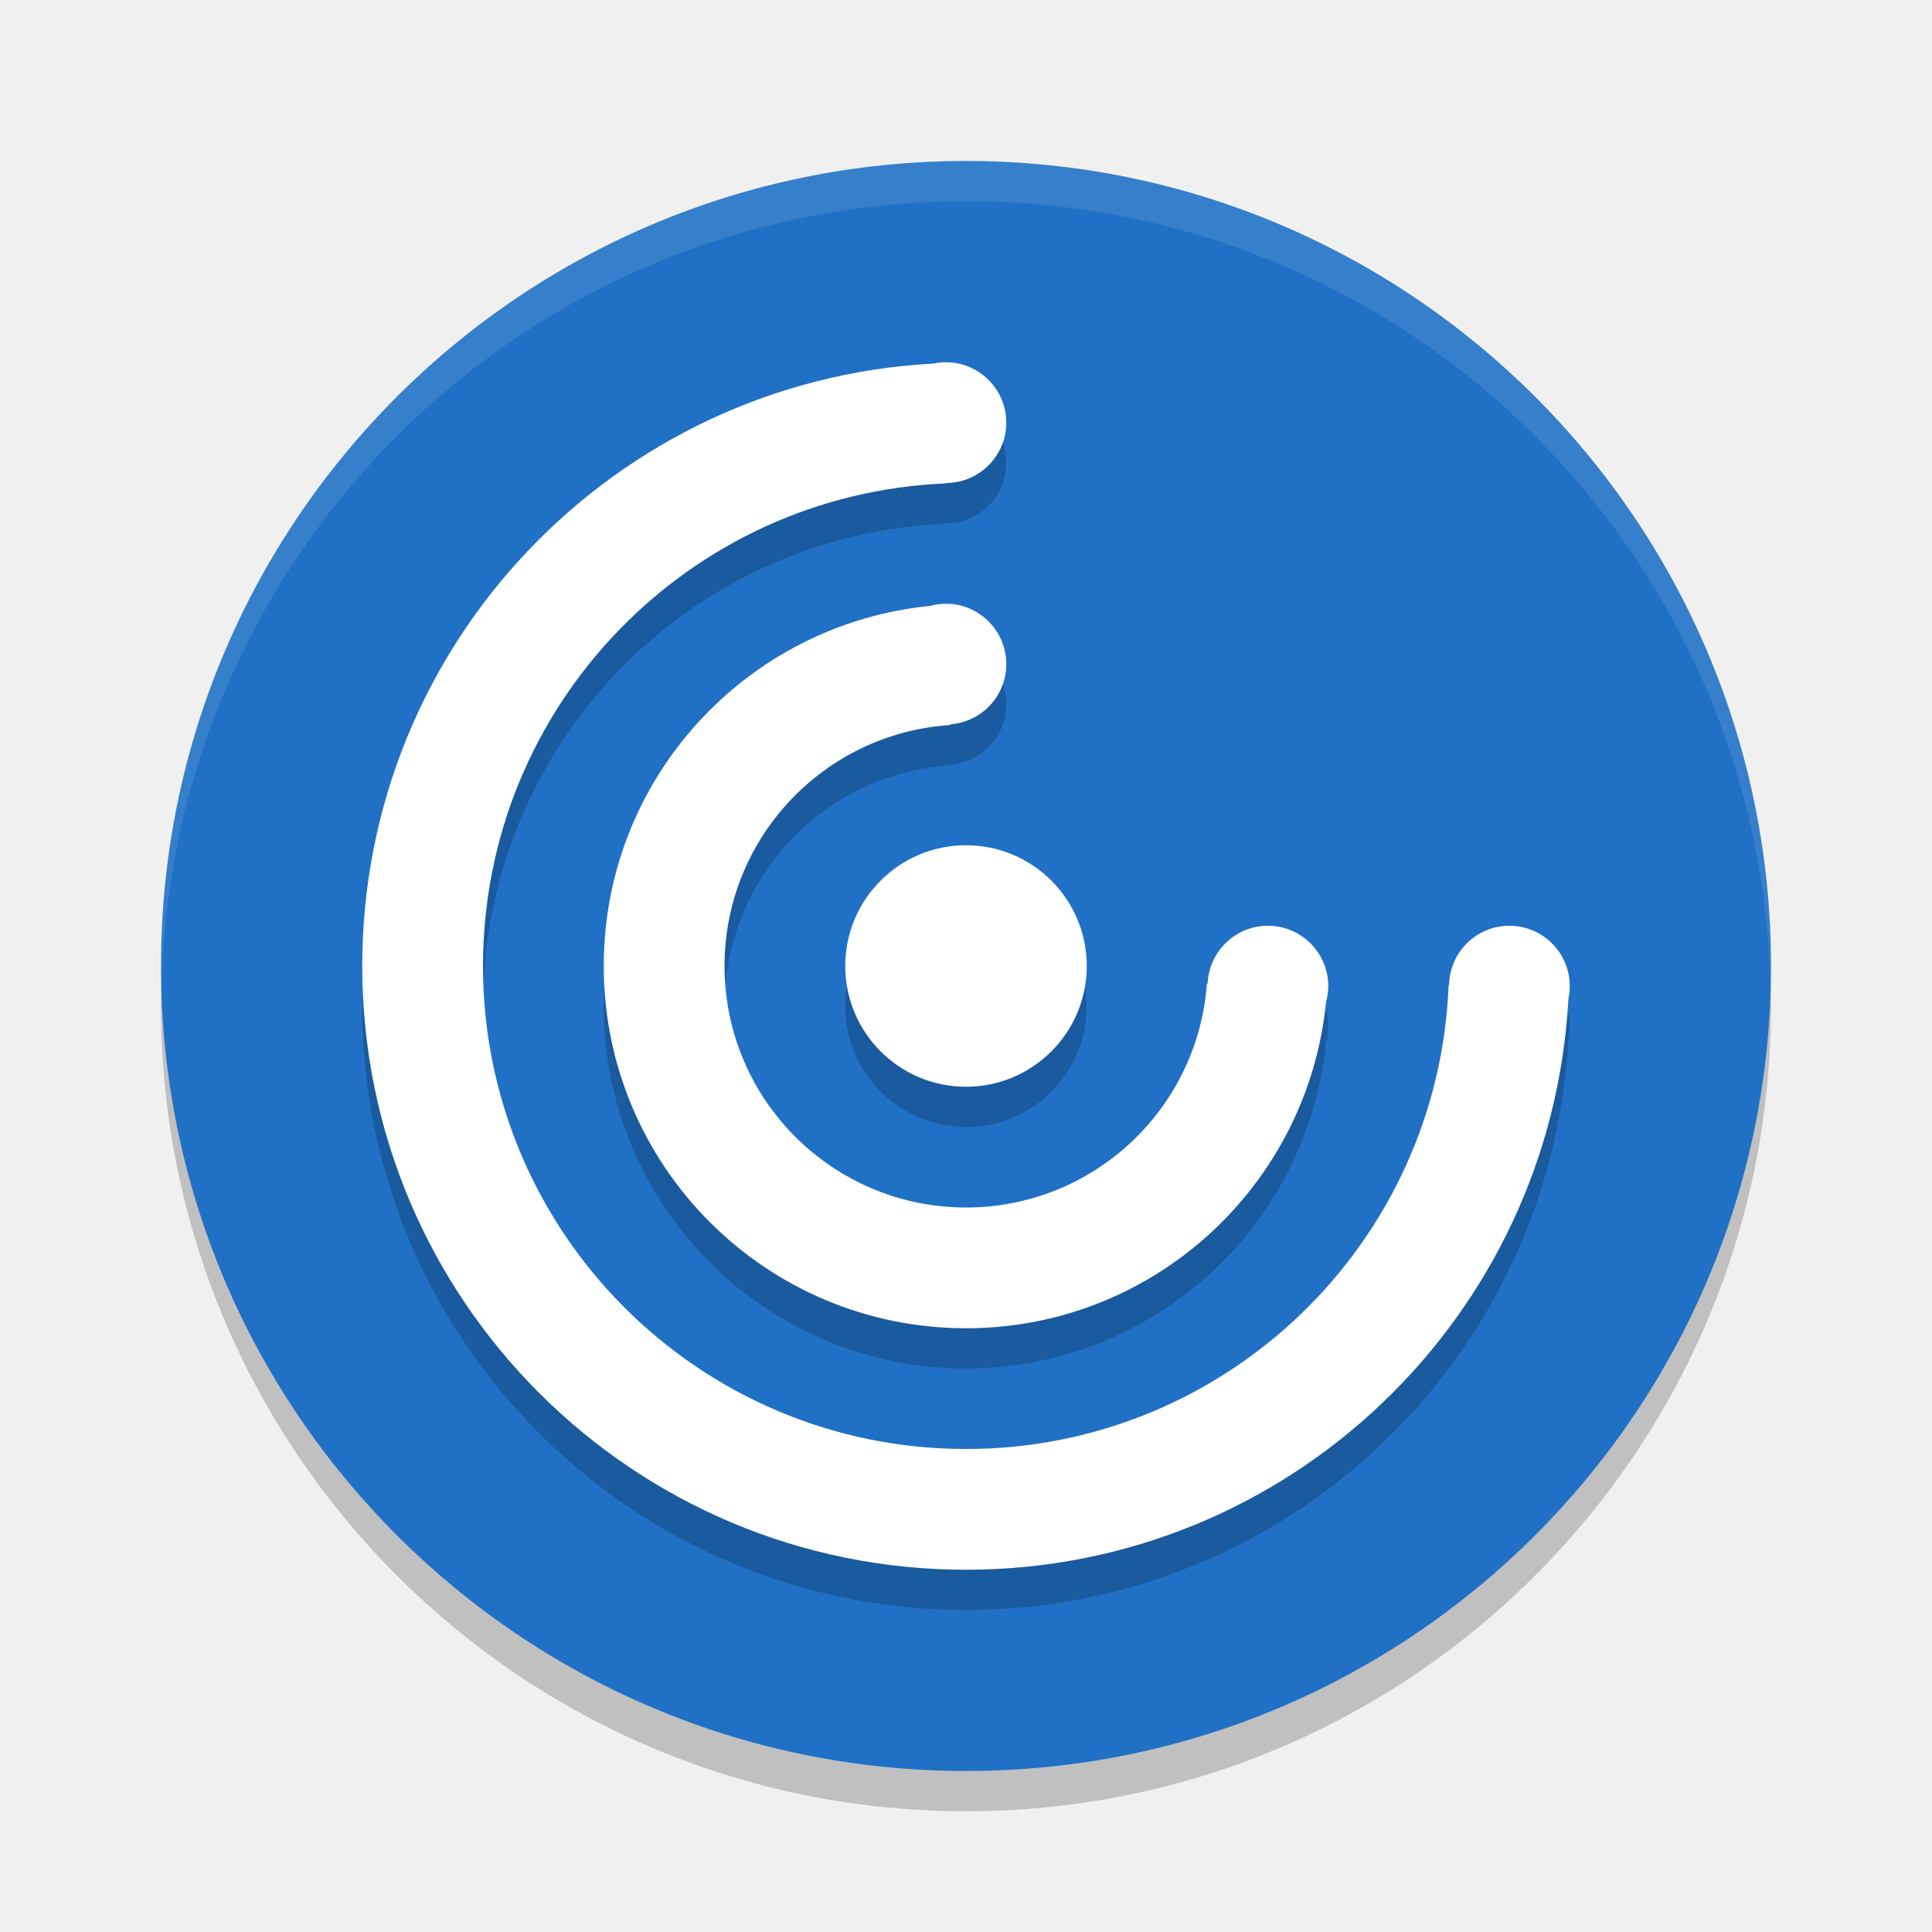
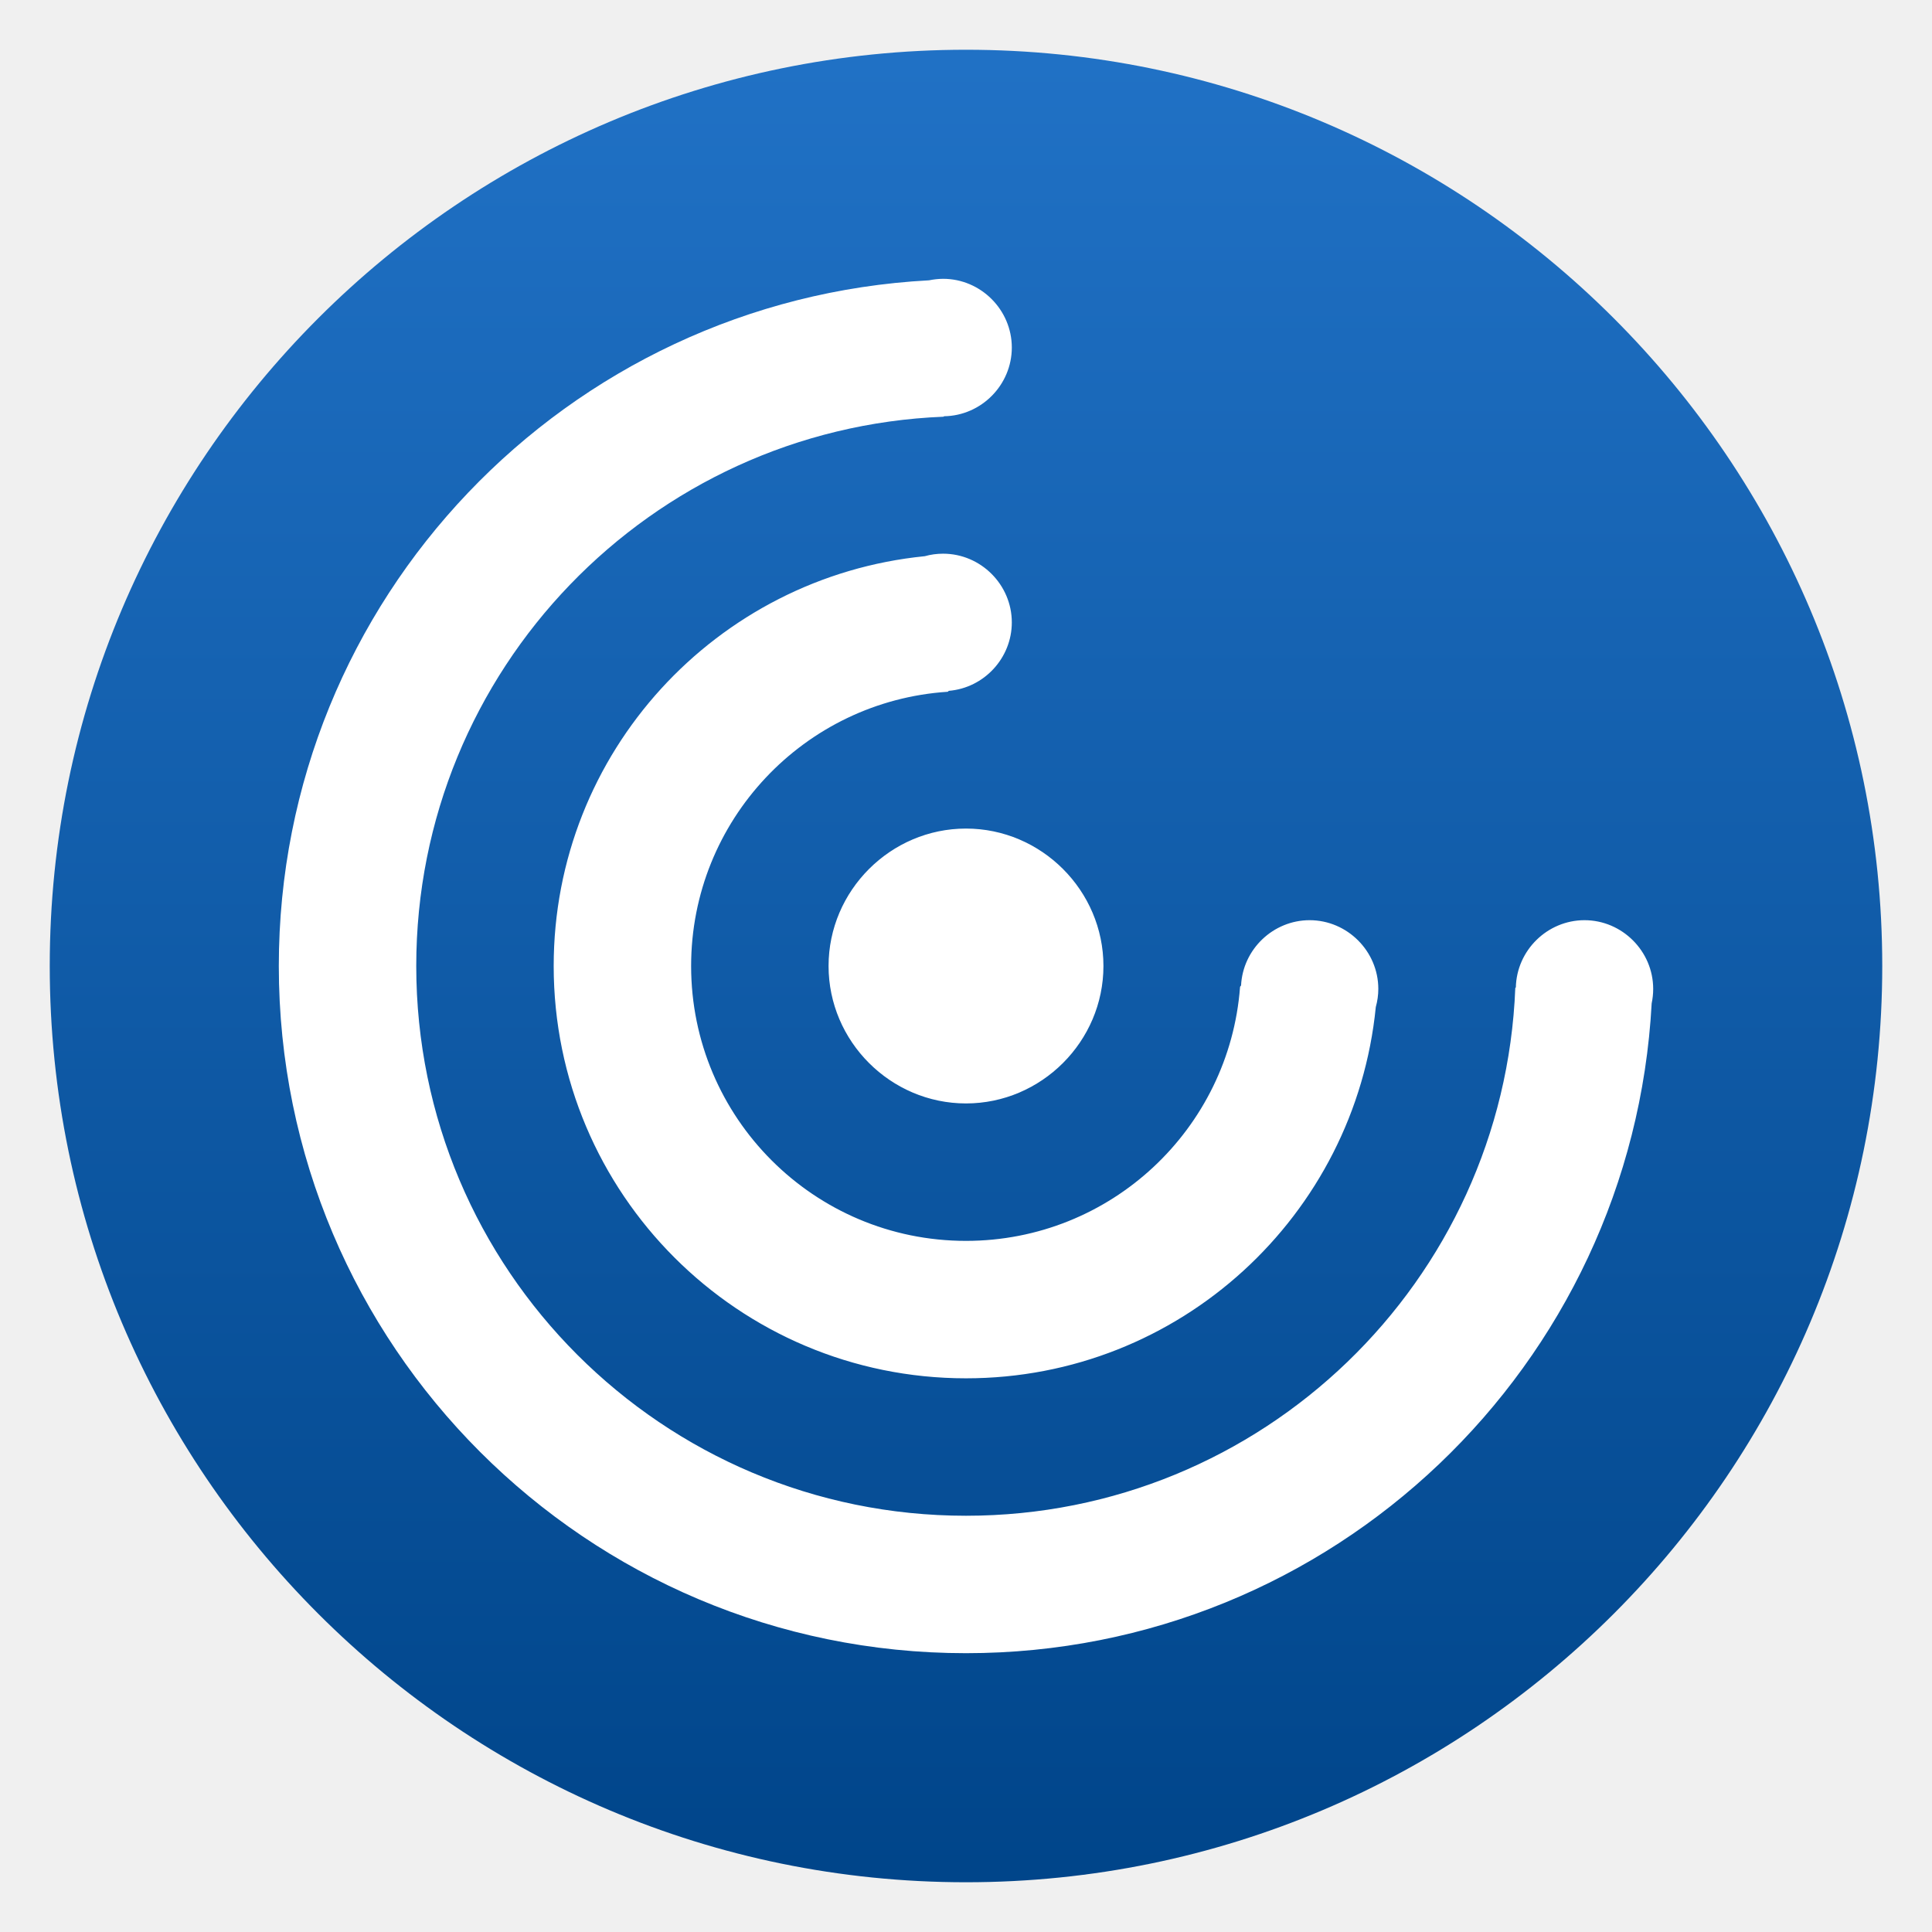
- <svg xmlns="http://www.w3.org/2000/svg" width="48" height="48">
-   <rect x="4" y="5" width="40" height="40" rx="20" opacity=".2" />
-   <rect x="4" y="4" width="40" height="40" rx="20" fill="#2071c5" />
-   <path d="m23.5 10a1.5 1.5 0 0 0 -.307.033c-7.908.421-14.193 6.954-14.193 14.967 0 8.284 6.716 15 15 15 8.01 0 14.542-6.282 14.967-14.186a1.5 1.5 0 0 0 .033-.314 1.5 1.5 0 0 0 -1.5-1.5 1.5 1.5 0 0 0 -1.498 1.469c-.001.004-.012.005-.012.01-.251 6.406-5.523 11.521-11.99 11.521-6.627 0-12-5.373-12-12 0-6.463 5.11-11.733 11.51-11.99.004-0.0.006-.009.01-.01a1.5 1.5 0 0 0 1.48-1.5 1.5 1.5 0 0 0 -1.5-1.5zm0 6a1.5 1.5 0 0 0 -.4.055c-.001 0-.001-0-.002 0-4.545.454-8.098 4.28-8.098 8.945 0 4.971 4.029 9 9 9 4.667 0 8.494-3.555 8.945-8.104a1.5 1.5 0 0 0 .055-.396 1.5 1.5 0 0 0 -1.5-1.5 1.5 1.5 0 0 0 -1.496 1.426c-.006.011-.021.02-.021.033-.234 3.099-2.823 5.541-5.982 5.541-3.314 0-6-2.686-6-6 0-3.179 2.472-5.781 5.6-5.986.01-.001.015-.015.023-.02a1.5 1.5 0 0 0 1.377-1.494 1.5 1.5 0 0 0 -1.5-1.5zm.5 6a3 3 0 0 0 -3 3 3 3 0 0 0 3 3 3 3 0 0 0 3-3 3 3 0 0 0 -3-3z" opacity=".2" />
-   <g fill="#fff">
-     <path d="m23.5 9a1.5 1.5 0 0 0 -.307.033c-7.908.421-14.193 6.954-14.193 14.967 0 8.284 6.716 15 15 15 8.01 0 14.542-6.282 14.967-14.186a1.5 1.5 0 0 0 .033-.314 1.5 1.5 0 0 0 -1.5-1.5 1.5 1.5 0 0 0 -1.498 1.469c-.001.004-.012.005-.012.01-.251 6.406-5.523 11.521-11.99 11.521-6.627 0-12-5.373-12-12 0-6.463 5.11-11.733 11.51-11.99.004-0.0.006-.009.01-.01a1.5 1.5 0 0 0 1.48-1.5 1.5 1.5 0 0 0 -1.5-1.5zm0 6a1.5 1.5 0 0 0 -.4.055c-.001 0-.001-0-.002 0-4.545.454-8.098 4.28-8.098 8.945 0 4.971 4.029 9 9 9 4.667 0 8.494-3.555 8.945-8.104a1.5 1.5 0 0 0 .055-.396 1.5 1.5 0 0 0 -1.5-1.5 1.5 1.5 0 0 0 -1.496 1.426c-.006.011-.021.02-.021.033-.234 3.099-2.823 5.541-5.982 5.541-3.314 0-6-2.686-6-6 0-3.179 2.472-5.781 5.6-5.986.01-.001.015-.015.023-.02a1.5 1.5 0 0 0 1.377-1.494 1.5 1.5 0 0 0 -1.5-1.5zm.5 6a3 3 0 0 0 -3 3 3 3 0 0 0 3 3 3 3 0 0 0 3-3 3 3 0 0 0 -3-3z" />
-     <path d="m24 4c-11.08 0-20 8.92-20 20 0 .168.008.333.012.5.265-10.846 9.076-19.5 19.988-19.5s19.724 8.654 19.988 19.5c.004-.167.012-.332.012-.5 0-11.08-8.92-20-20-20z" opacity=".1" />
+ <svg xmlns="http://www.w3.org/2000/svg" clip-rule="evenodd" fill-rule="evenodd" stroke-linejoin="round" stroke-miterlimit="2" viewBox="0 0 48 48">
+   <linearGradient id="a" x2="1" gradientTransform="matrix(0 -39.9903 39.9903 0 23.5551 43.9951)" gradientUnits="userSpaceOnUse">
+     <stop stop-color="#00458a" offset="0" />
+     <stop stop-color="#2071c5" offset="1" />
+   </linearGradient>
+   <g transform="matrix(1.1382 0 0 1.1382 -3.3168 -3.3168)">
+     <path d="m44 24c0-11.038-8.962-20-20-20s-20 8.962-20 20 8.962 20 20 20 20-8.962 20-20z" fill="url(#a)" />
+     <path d="m23.5 9c-.103.001-.206.012-.307.033-7.907.421-14.193 6.954-14.193 14.967 0 8.284 6.716 15 15 15 8.01 0 14.542-6.282 14.967-14.186.022-.103.033-.208.033-.314 0-.823-.677-1.5-1.5-1.5-.81.001-1.481.658-1.498 1.469-.001.004-.012.005-.012.01-.251 6.405-5.523 11.521-11.99 11.521-6.627 0-12-5.373-12-12 0-6.463 5.11-11.733 11.51-11.99.003 0 .006-.009.01-.01.815-.011 1.48-.684 1.48-1.5 0-.823-.677-1.5-1.5-1.5zm0 6c-.135 0-.27.018-.4.055-.001 0-.002 0-.002 0-4.546.454-8.098 4.28-8.098 8.945 0 4.971 4.029 9 9 9 4.667 0 8.494-3.555 8.945-8.104.036-.129.055-.262.055-.396 0-.823-.677-1.5-1.5-1.5-.794.001-1.457.633-1.496 1.426-.006.011-.021.02-.022.033-.234 3.099-2.823 5.541-5.982 5.541-3.314 0-6-2.686-6-6 0-3.179 2.472-5.781 5.6-5.986.009-.001.015-.015.023-.02.774-.064 1.377-.718 1.377-1.494 0-.823-.677-1.5-1.5-1.5zm.5 6c-1.646 0-3 1.354-3 3s1.354 3 3 3 3-1.354 3-3-1.354-3-3-3z" fill="#fff" fill-rule="nonzero" />
  </g>
</svg>
